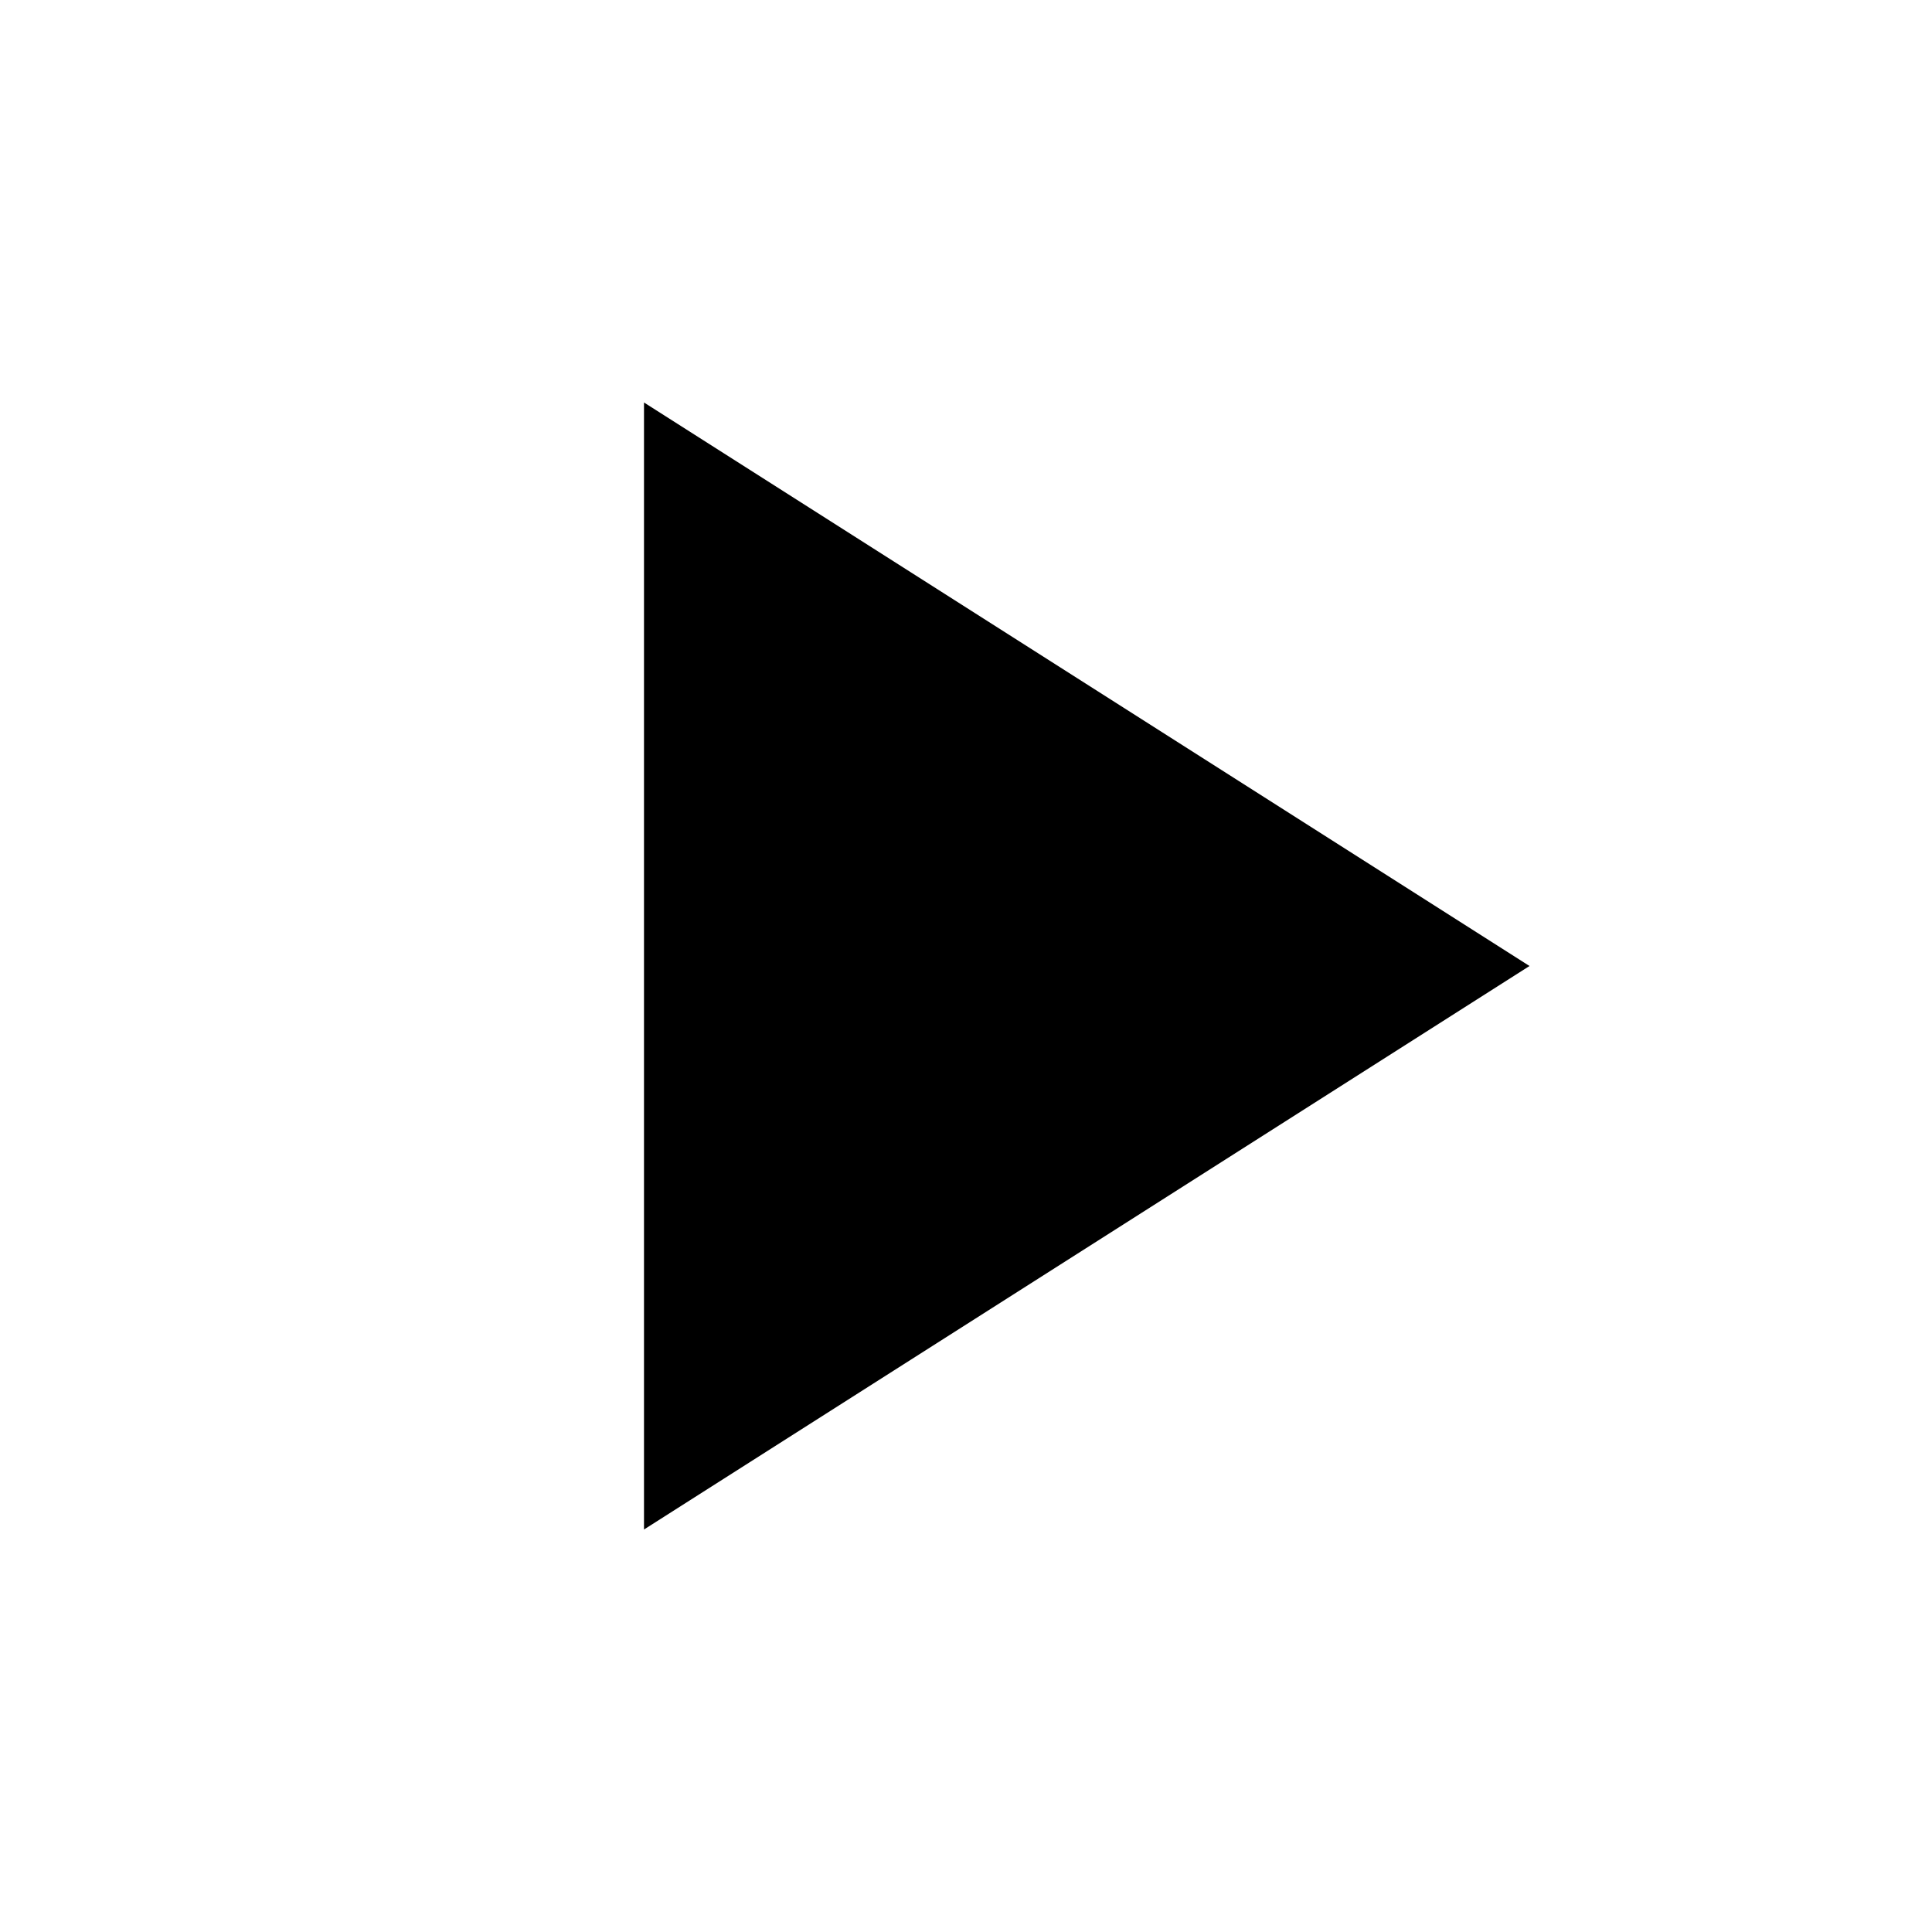
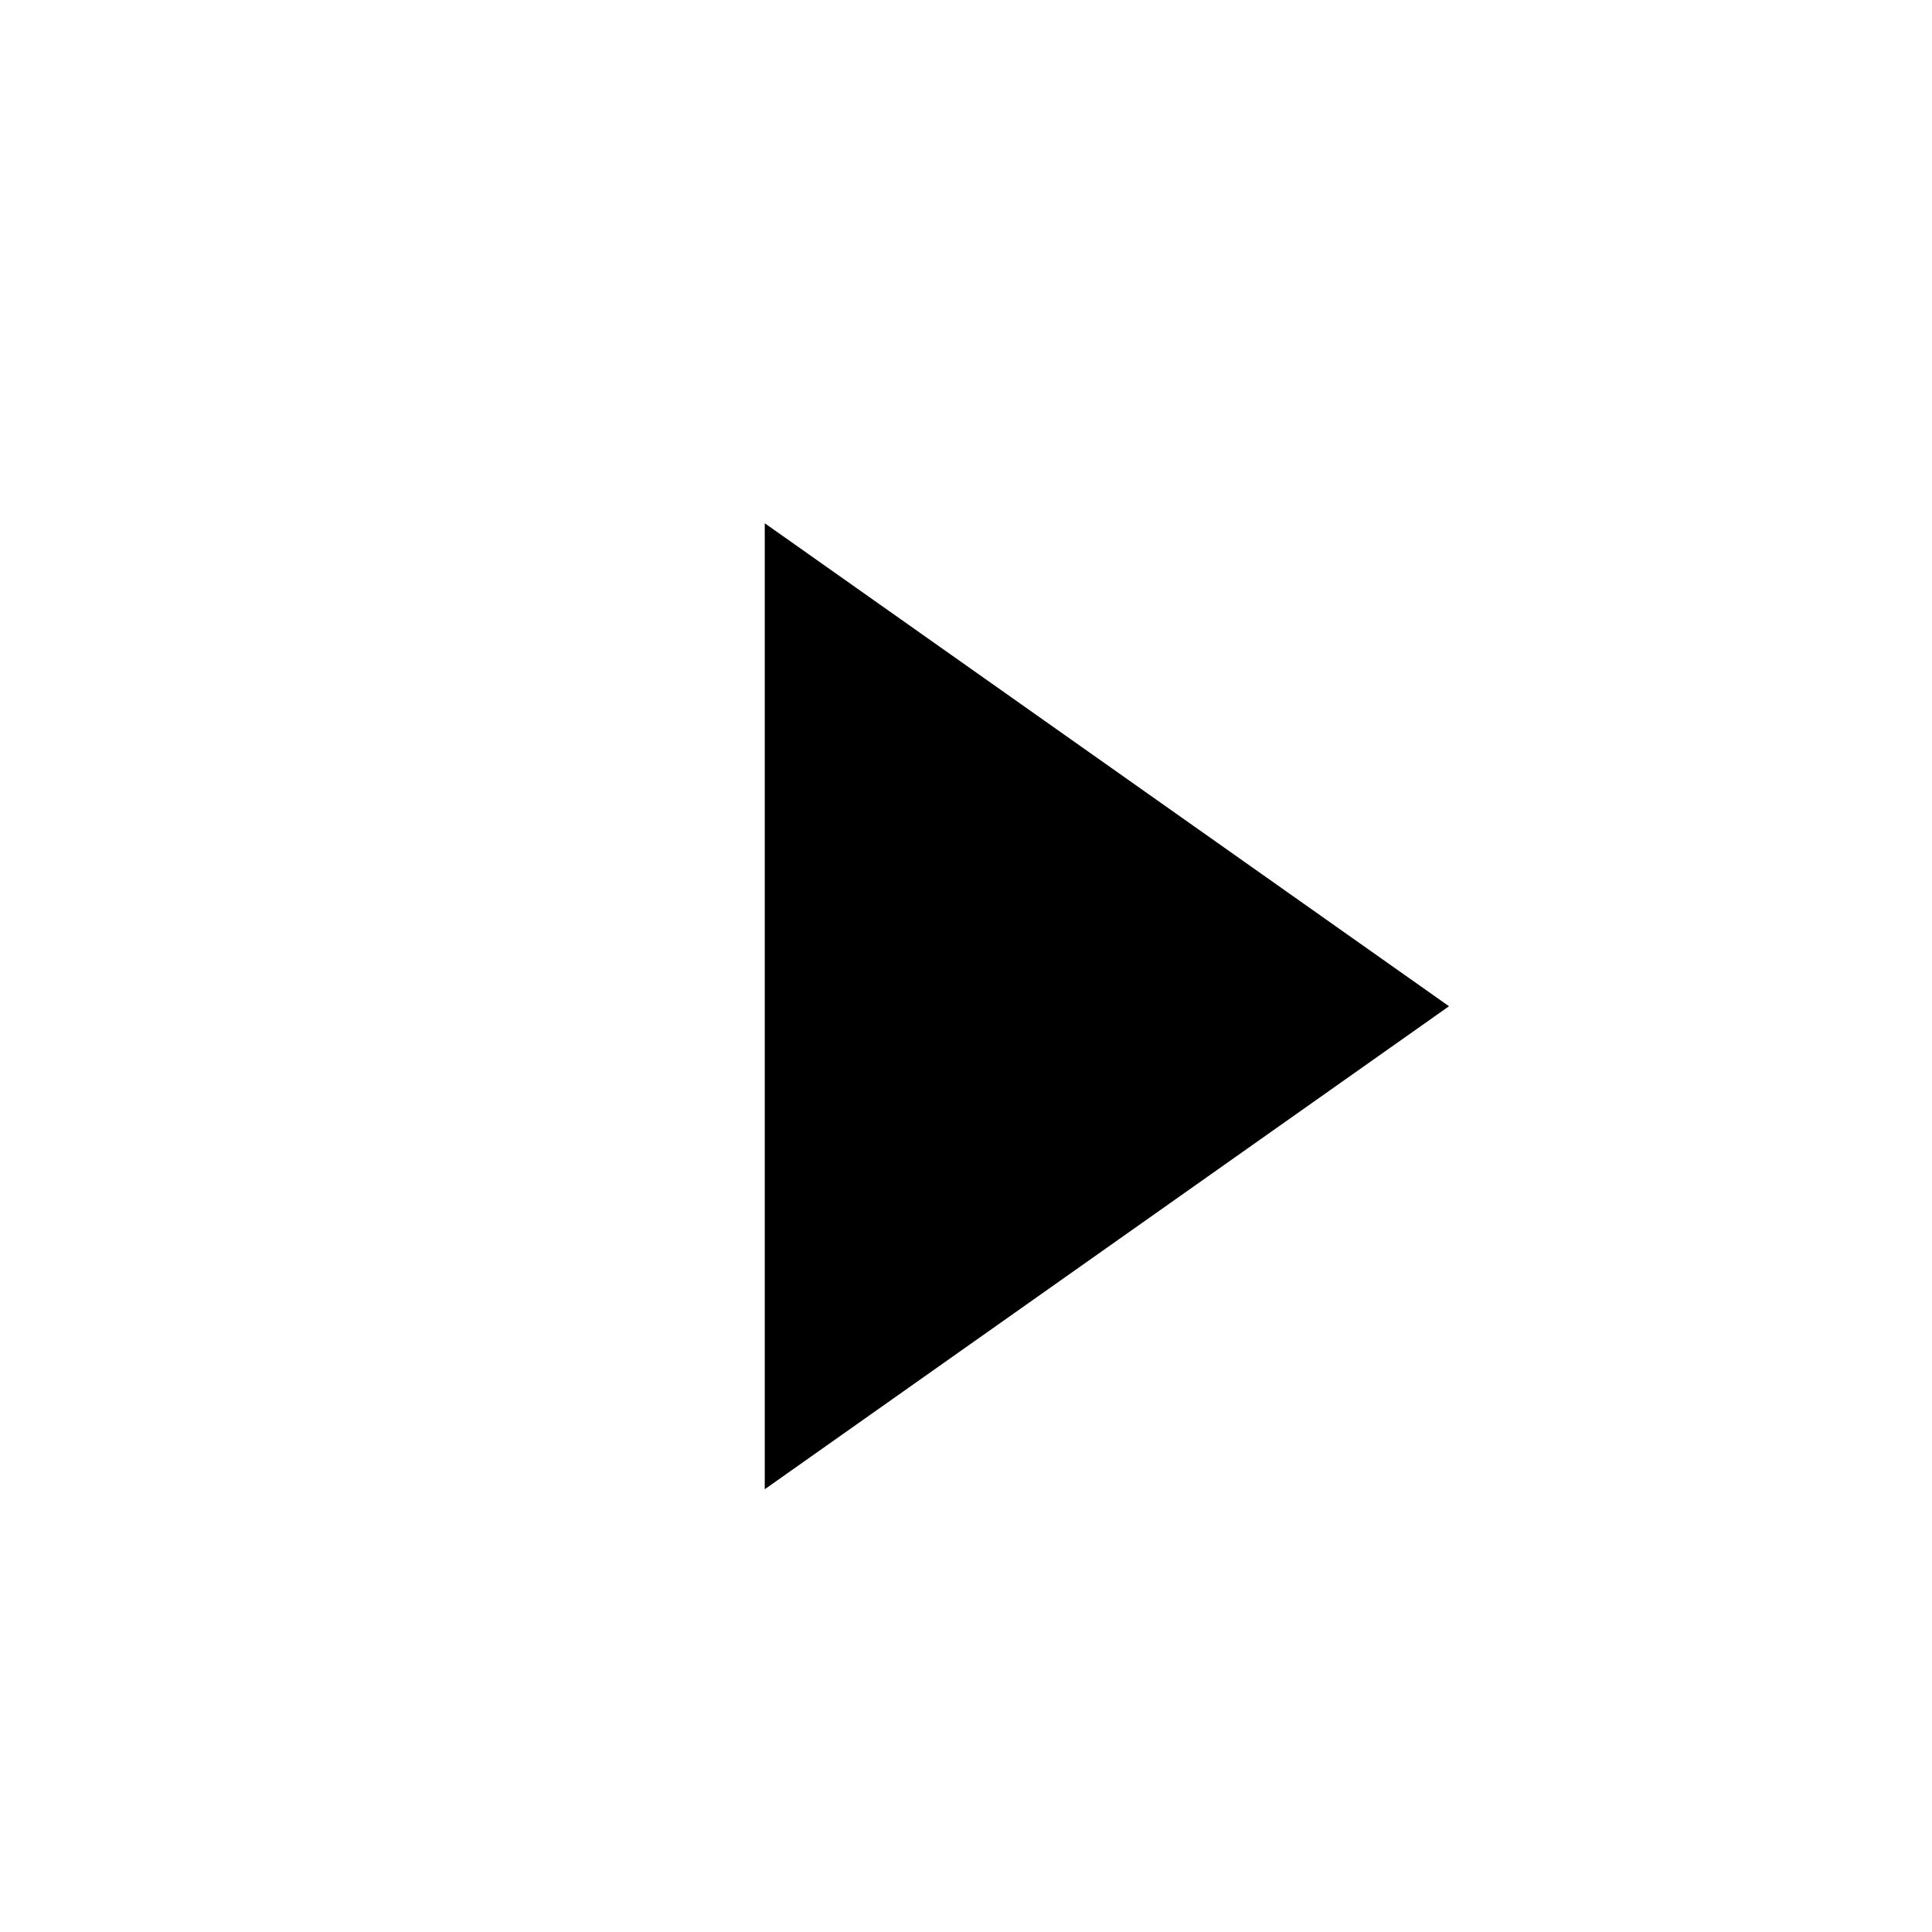
- <svg xmlns="http://www.w3.org/2000/svg" height="24" viewBox="0 -960 960 960" width="24">
-   <path d="M320-200v-560l440 280-440 280Z" />
+ <svg xmlns="http://www.w3.org/2000/svg" height="32" viewBox="0 -960 960 960" width="32">
+   <path d="M380-420v-280l340 240-340 240Z" />
</svg>
